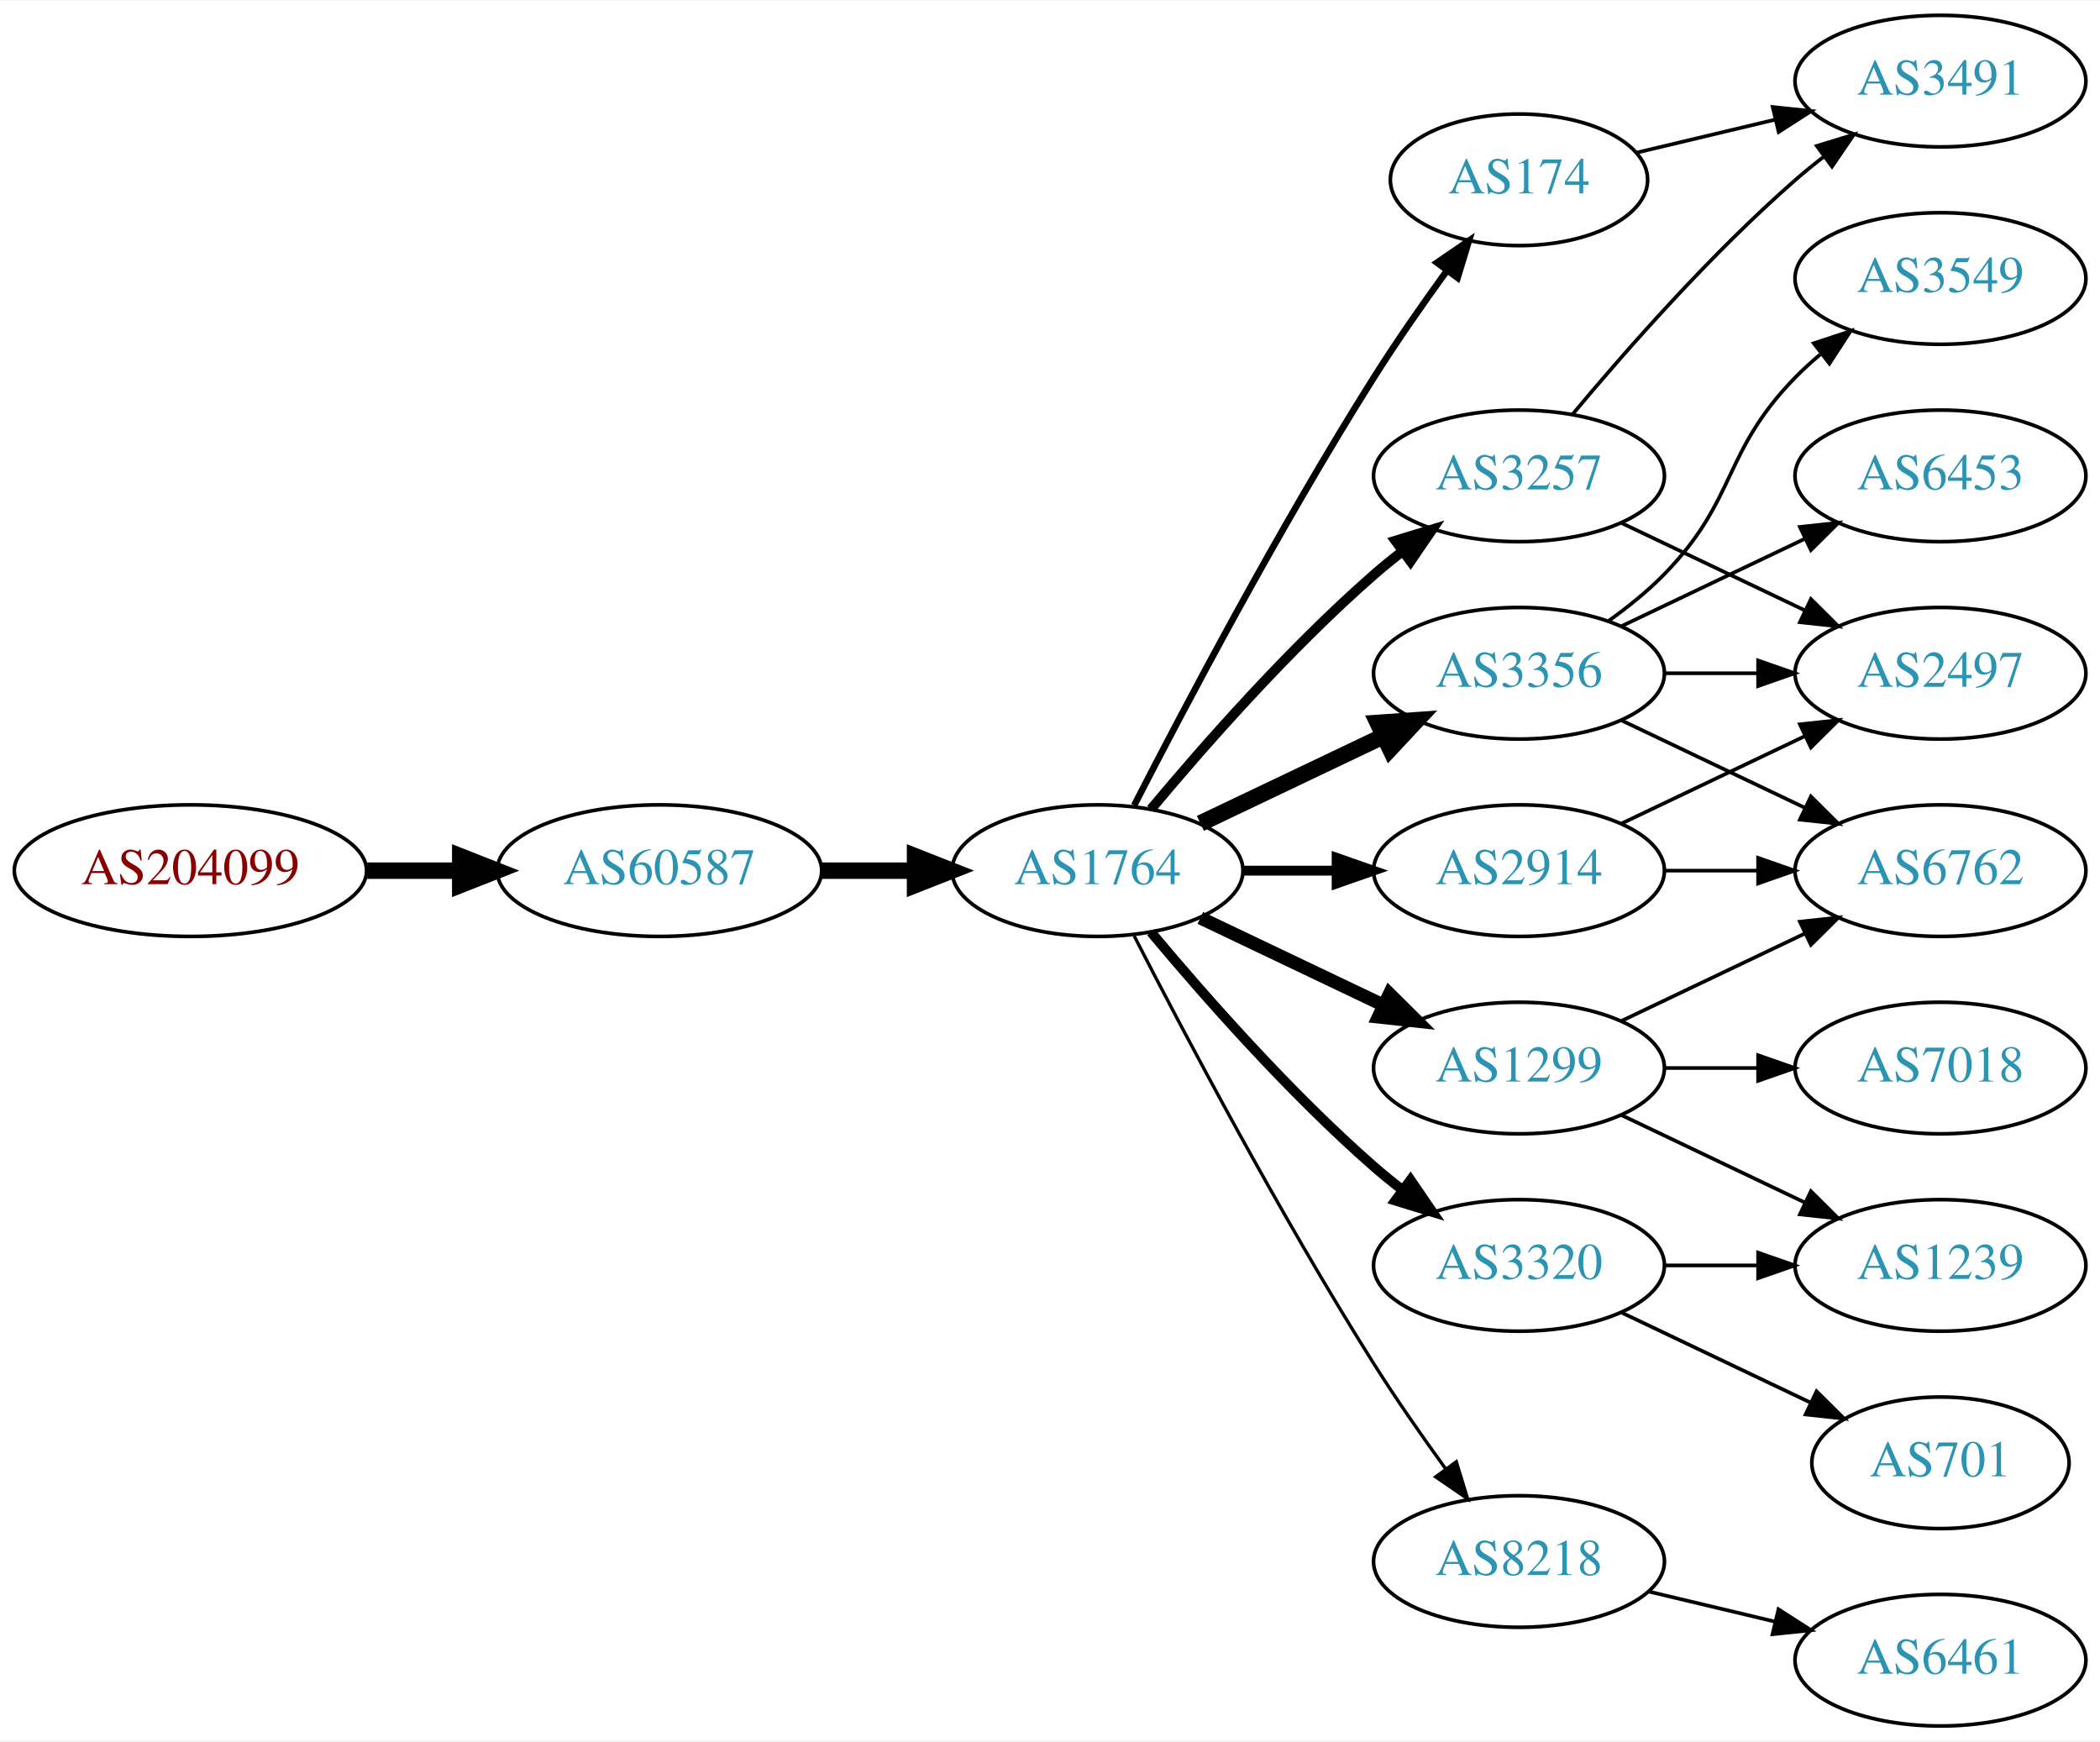
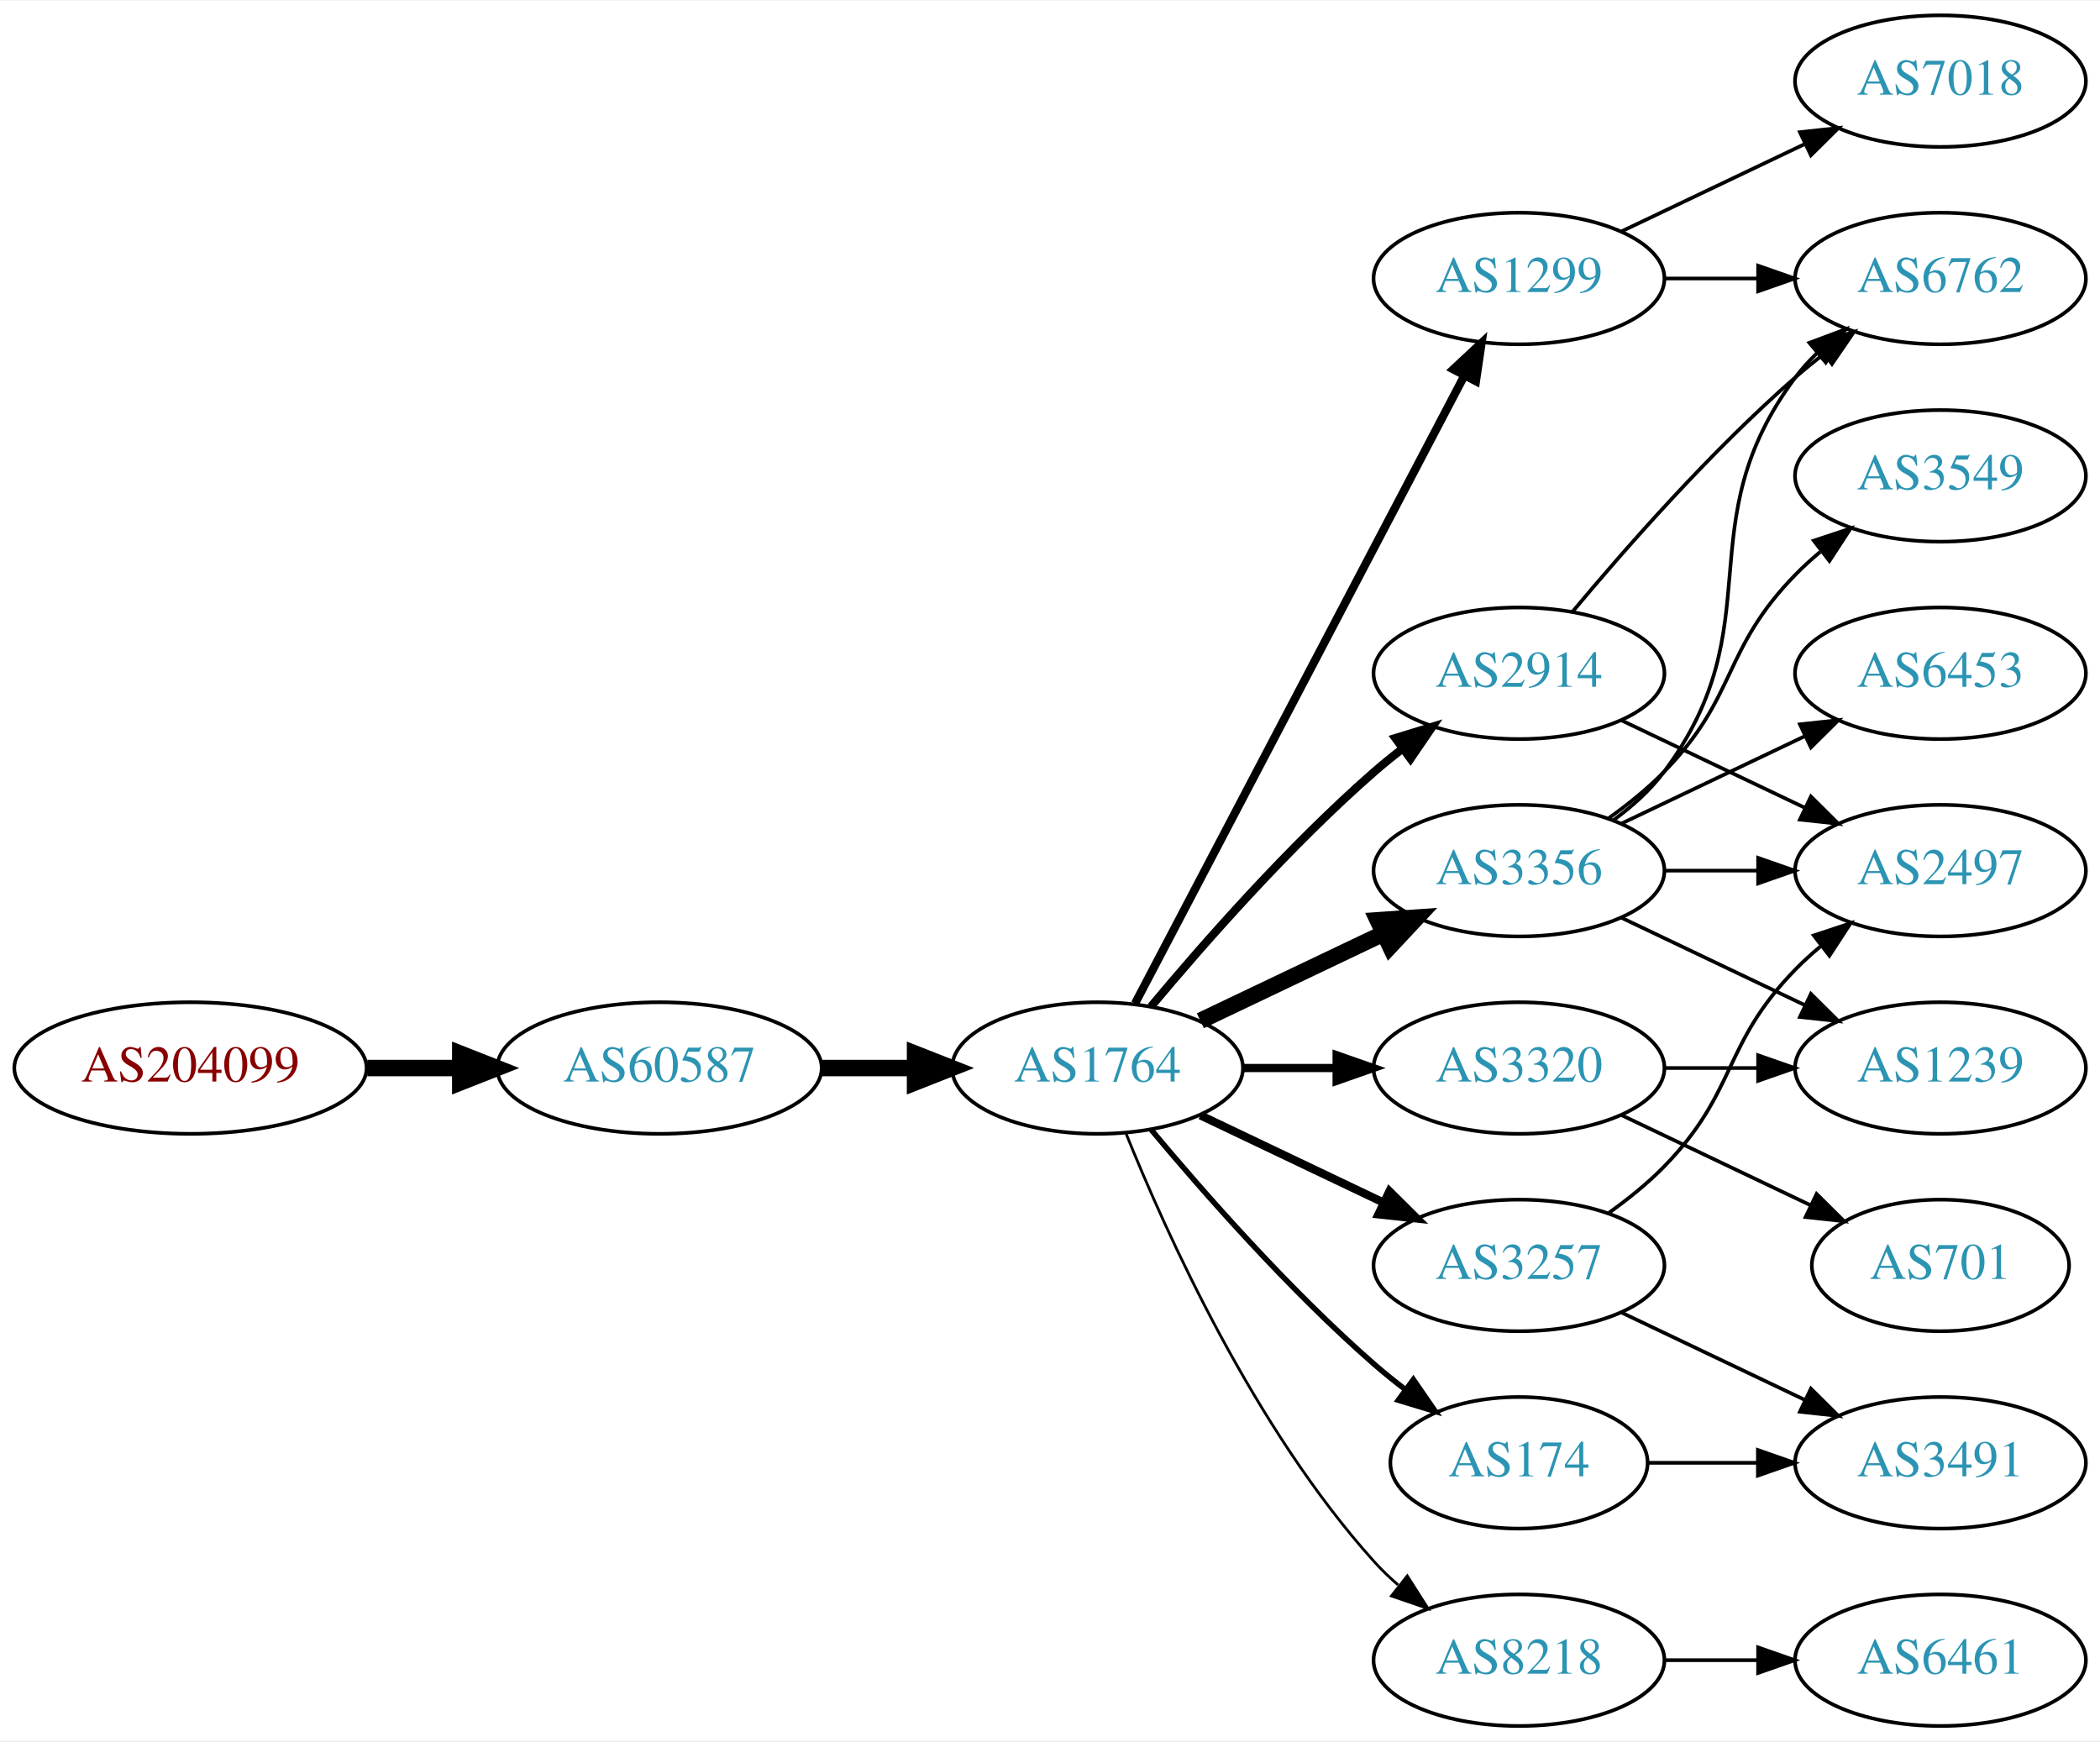
<svg xmlns="http://www.w3.org/2000/svg" xmlns:xlink="http://www.w3.org/1999/xlink" width="574pt" height="476pt" viewBox="0.00 0.00 574.46 476.00">
  <g id="graph0" class="graph" transform="scale(1 1) rotate(0) translate(4 472)">
    <polygon fill="white" stroke="none" points="-4,4 -4,-472 570.463,-472 570.463,4 -4,4" />
    <g id="node1" class="node">
      <g id="a_node1">
        <a xlink:href="/asn/204099" xlink:title="AS204099 ~ i4a GmbH [AT]">
-           <ellipse fill="#ffffff" stroke="black" cx="48.096" cy="-234" rx="48.192" ry="18" />
-           <text text-anchor="middle" x="48.096" y="-230.3" font-family="Times,serif" font-size="14.00" fill="#880000">AS204099</text>
+           <ellipse fill="#ffffff" stroke="black" cx="48.096" cy="-180" rx="48.192" ry="18" />
+           <text text-anchor="middle" x="48.096" y="-176.3" font-family="Times,serif" font-size="14.00" fill="#880000">AS204099</text>
        </a>
      </g>
    </g>
    <g id="node2" class="node">
      <g id="a_node2">
        <a xlink:href="/asn/60587" xlink:title="AS60587 ~ XINON GmbH [AT]">
-           <ellipse fill="#ffffff" stroke="black" cx="176.388" cy="-234" rx="44.393" ry="18" />
-           <text text-anchor="middle" x="176.388" y="-230.3" font-family="Times,serif" font-size="14.00" fill="#2c94b3">AS60587</text>
+           <ellipse fill="#ffffff" stroke="black" cx="176.388" cy="-180" rx="44.393" ry="18" />
+           <text text-anchor="middle" x="176.388" y="-176.3" font-family="Times,serif" font-size="14.00" fill="#2c94b3">AS60587</text>
        </a>
      </g>
    </g>
    <g id="edge1" class="edge">
-       <path fill="none" stroke="black" stroke-width="4.5" d="M96.481,-234C104.742,-234 113.386,-234 121.799,-234" />
-       <polygon fill="black" stroke="black" stroke-width="4.5" points="121.904,-237.938 131.904,-234 121.904,-230.063 121.904,-237.938" />
+       <path fill="none" stroke="black" stroke-width="4.5" d="M96.481,-180C104.742,-180 113.386,-180 121.799,-180" />
+       <polygon fill="black" stroke="black" stroke-width="4.5" points="121.904,-183.938 131.904,-180 121.904,-176.063 121.904,-183.938" />
    </g>
    <g id="node3" class="node">
      <g id="a_node3">
        <a xlink:href="/asn/1764" xlink:title="AS1764 ~ NEXTLAYER-AS [AT]">
-           <ellipse fill="#ffffff" stroke="black" cx="296.23" cy="-234" rx="39.794" ry="18" />
-           <text text-anchor="middle" x="296.23" y="-230.3" font-family="Times,serif" font-size="14.00" fill="#2c94b3">AS1764</text>
+           <ellipse fill="#ffffff" stroke="black" cx="296.23" cy="-180" rx="39.794" ry="18" />
+           <text text-anchor="middle" x="296.23" y="-176.3" font-family="Times,serif" font-size="14.00" fill="#2c94b3">AS1764</text>
        </a>
      </g>
    </g>
    <g id="edge2" class="edge">
-       <path fill="none" stroke="black" stroke-width="4.5" d="M220.599,-234C228.911,-234 237.674,-234 246.156,-234" />
-       <polygon fill="black" stroke="black" stroke-width="4.5" points="246.315,-237.938 256.315,-234 246.315,-230.063 246.315,-237.938" />
+       <path fill="none" stroke="black" stroke-width="4.5" d="M220.599,-180C228.911,-180 237.674,-180 246.156,-180" />
+       <polygon fill="black" stroke="black" stroke-width="4.5" points="246.315,-183.938 256.315,-180 246.315,-176.063 246.315,-183.938" />
    </g>
    <g id="node4" class="node">
      <g id="a_node4">
-         <a xlink:href="/asn/174" xlink:title="AS174 ~ Cogent Communications [US]">
-           <ellipse fill="#ffffff" stroke="black" cx="411.523" cy="-423" rx="35.194" ry="18" />
-           <text text-anchor="middle" x="411.523" y="-419.3" font-family="Times,serif" font-size="14.00" fill="#2c94b3">AS174</text>
+         <a xlink:href="/asn/3356" xlink:title="AS3356 ~ Level 3 Parent, LLC [US]">
+           <ellipse fill="#ffffff" stroke="black" cx="411.523" cy="-234" rx="39.794" ry="18" />
+           <text text-anchor="middle" x="411.523" y="-230.3" font-family="Times,serif" font-size="14.00" fill="#2c94b3">AS3356</text>
        </a>
      </g>
    </g>
    <g id="edge3" class="edge">
-       <path fill="none" stroke="black" stroke-width="1.8" d="M306.256,-251.852C319.692,-278.055 346.142,-328.237 371.877,-369 378.033,-378.751 385.279,-389.127 391.823,-398.15" />
-       <polygon fill="black" stroke="black" stroke-width="1.8" points="389.084,-400.333 397.823,-406.322 394.726,-396.19 389.084,-400.333" />
+       <path fill="none" stroke="black" stroke-width="4.5" d="M324.367,-192.934C339.361,-200.081 358.182,-209.052 374.405,-216.785" />
+       <polygon fill="black" stroke="black" stroke-width="4.5" points="372.887,-220.423 383.608,-221.171 376.275,-213.314 372.887,-220.423" />
    </g>
    <g id="node5" class="node">
      <g id="a_node5">
-         <a xlink:href="/asn/1299" xlink:title="AS1299 ~ Telia Carrier [EU]">
-           <ellipse fill="#ffffff" stroke="black" cx="411.523" cy="-180" rx="39.794" ry="18" />
-           <text text-anchor="middle" x="411.523" y="-176.3" font-family="Times,serif" font-size="14.00" fill="#2c94b3">AS1299</text>
+         <a xlink:href="/asn/2914" xlink:title="AS2914 ~ NTT America, Inc. [US]">
+           <ellipse fill="#ffffff" stroke="black" cx="411.523" cy="-288" rx="39.794" ry="18" />
+           <text text-anchor="middle" x="411.523" y="-284.3" font-family="Times,serif" font-size="14.00" fill="#2c94b3">AS2914</text>
        </a>
      </g>
    </g>
    <g id="edge4" class="edge">
-       <path fill="none" stroke="black" stroke-width="3.6" d="M324.367,-221.066C339.361,-213.919 358.182,-204.948 374.405,-197.215" />
-       <polygon fill="black" stroke="black" stroke-width="3.6" points="376.087,-200.291 383.608,-192.829 373.075,-193.972 376.087,-200.291" />
+       <path fill="none" stroke="black" stroke-width="2.25" d="M310.86,-196.817C325.143,-213.929 348.689,-240.745 371.877,-261 374.342,-263.154 376.981,-265.294 379.678,-267.372" />
+       <polygon fill="black" stroke="black" stroke-width="2.25" points="377.703,-270.264 387.832,-273.37 381.851,-264.625 377.703,-270.264" />
    </g>
    <g id="node6" class="node">
      <g id="a_node6">
-         <a xlink:href="/asn/3257" xlink:title="AS3257 ~ GTT [DE]">
-           <ellipse fill="#ffffff" stroke="black" cx="411.523" cy="-342" rx="39.794" ry="18" />
-           <text text-anchor="middle" x="411.523" y="-338.3" font-family="Times,serif" font-size="14.00" fill="#2c94b3">AS3257</text>
+         <a xlink:href="/asn/1299" xlink:title="AS1299 ~ Telia Carrier [EU]">
+           <ellipse fill="#ffffff" stroke="black" cx="411.523" cy="-396" rx="39.794" ry="18" />
+           <text text-anchor="middle" x="411.523" y="-392.3" font-family="Times,serif" font-size="14.00" fill="#2c94b3">AS1299</text>
        </a>
      </g>
    </g>
    <g id="edge5" class="edge">
-       <path fill="none" stroke="black" stroke-width="2.7" d="M310.86,-250.817C325.143,-267.929 348.689,-294.745 371.877,-315 374.342,-317.154 376.981,-319.294 379.678,-321.372" />
-       <polygon fill="black" stroke="black" stroke-width="2.7" points="377.703,-324.264 387.832,-327.37 381.851,-318.625 377.703,-324.264" />
+       <path fill="none" stroke="black" stroke-width="2.25" d="M306.501,-197.676C326.343,-235.505 373.021,-324.499 396.507,-369.278" />
+       <polygon fill="black" stroke="black" stroke-width="2.25" points="393.538,-371.152 401.283,-378.383 399.737,-367.901 393.538,-371.152" />
    </g>
    <g id="node7" class="node">
      <g id="a_node7">
-         <a xlink:href="/asn/2914" xlink:title="AS2914 ~ NTT America, Inc. [US]">
-           <ellipse fill="#ffffff" stroke="black" cx="411.523" cy="-234" rx="39.794" ry="18" />
-           <text text-anchor="middle" x="411.523" y="-230.3" font-family="Times,serif" font-size="14.00" fill="#2c94b3">AS2914</text>
+         <a xlink:href="/asn/8218" xlink:title="AS8218 ~ legacy Neotelecoms [FR]">
+           <ellipse fill="#ffffff" stroke="black" cx="411.523" cy="-18" rx="39.794" ry="18" />
+           <text text-anchor="middle" x="411.523" y="-14.3" font-family="Times,serif" font-size="14.00" fill="#2c94b3">AS8218</text>
        </a>
      </g>
    </g>
    <g id="edge6" class="edge">
-       <path fill="none" stroke="black" stroke-width="2.7" d="M335.902,-234C344.105,-234 352.869,-234 361.401,-234" />
-       <polygon fill="black" stroke="black" stroke-width="2.7" points="361.641,-237.5 371.641,-234 361.641,-230.5 361.641,-237.5" />
+       <path fill="none" stroke="black" stroke-width="0.75" d="M303.978,-162.213C315.029,-134.757 339.082,-81.422 371.877,-45 373.879,-42.776 376.098,-40.637 378.43,-38.603" />
+       <polygon fill="black" stroke="black" stroke-width="0.75" points="380.961,-41.065 386.649,-32.127 376.628,-35.567 380.961,-41.065" />
    </g>
    <g id="node8" class="node">
      <g id="a_node8">
-         <a xlink:href="/asn/3356" xlink:title="AS3356 ~ Level 3 Parent, LLC [US]">
-           <ellipse fill="#ffffff" stroke="black" cx="411.523" cy="-288" rx="39.794" ry="18" />
-           <text text-anchor="middle" x="411.523" y="-284.3" font-family="Times,serif" font-size="14.00" fill="#2c94b3">AS3356</text>
+         <a xlink:href="/asn/174" xlink:title="AS174 ~ Cogent Communications [US]">
+           <ellipse fill="#ffffff" stroke="black" cx="411.523" cy="-72" rx="35.194" ry="18" />
+           <text text-anchor="middle" x="411.523" y="-68.3" font-family="Times,serif" font-size="14.00" fill="#2c94b3">AS174</text>
        </a>
      </g>
    </g>
    <g id="edge7" class="edge">
-       <path fill="none" stroke="black" stroke-width="4.5" d="M324.367,-246.934C339.361,-254.081 358.182,-263.052 374.405,-270.785" />
-       <polygon fill="black" stroke="black" stroke-width="4.5" points="372.887,-274.423 383.608,-275.171 376.275,-267.314 372.887,-274.423" />
+       <path fill="none" stroke="black" stroke-width="1.5" d="M310.86,-163.183C325.143,-146.071 348.689,-119.255 371.877,-99 374.546,-96.668 377.419,-94.352 380.35,-92.114" />
+       <polygon fill="black" stroke="black" stroke-width="1.5" points="382.627,-94.784 388.641,-86.061 378.5,-89.13 382.627,-94.784" />
    </g>
    <g id="node9" class="node">
      <g id="a_node9">
-         <a xlink:href="/asn/8218" xlink:title="AS8218 ~ legacy Neotelecoms [FR]">
-           <ellipse fill="#ffffff" stroke="black" cx="411.523" cy="-45" rx="39.794" ry="18" />
-           <text text-anchor="middle" x="411.523" y="-41.3" font-family="Times,serif" font-size="14.00" fill="#2c94b3">AS8218</text>
+         <a xlink:href="/asn/3257" xlink:title="AS3257 ~ GTT [DE]">
+           <ellipse fill="#ffffff" stroke="black" cx="411.523" cy="-126" rx="39.794" ry="18" />
+           <text text-anchor="middle" x="411.523" y="-122.3" font-family="Times,serif" font-size="14.00" fill="#2c94b3">AS3257</text>
        </a>
      </g>
    </g>
    <g id="edge8" class="edge">
-       <path fill="none" stroke="black" stroke-width="0.9" d="M306.256,-216.148C319.692,-189.945 346.142,-139.763 371.877,-99 377.94,-89.396 385.059,-79.187 391.525,-70.261" />
-       <polygon fill="black" stroke="black" stroke-width="0.9" points="394.376,-72.291 397.467,-62.157 388.731,-68.152 394.376,-72.291" />
+       <path fill="none" stroke="black" stroke-width="2.25" d="M324.367,-167.066C339.361,-159.919 358.182,-150.948 374.405,-143.215" />
+       <polygon fill="black" stroke="black" stroke-width="2.25" points="376.087,-146.291 383.608,-138.829 373.075,-139.972 376.087,-146.291" />
    </g>
    <g id="node10" class="node">
      <g id="a_node10">
        <a xlink:href="/asn/3320" xlink:title="AS3320 ~ DTAG [DE]">
-           <ellipse fill="#ffffff" stroke="black" cx="411.523" cy="-126" rx="39.794" ry="18" />
-           <text text-anchor="middle" x="411.523" y="-122.3" font-family="Times,serif" font-size="14.00" fill="#2c94b3">AS3320</text>
+           <ellipse fill="#ffffff" stroke="black" cx="411.523" cy="-180" rx="39.794" ry="18" />
+           <text text-anchor="middle" x="411.523" y="-176.3" font-family="Times,serif" font-size="14.00" fill="#2c94b3">AS3320</text>
        </a>
      </g>
    </g>
    <g id="edge9" class="edge">
-       <path fill="none" stroke="black" stroke-width="2.7" d="M310.86,-217.183C325.143,-200.071 348.689,-173.255 371.877,-153 374.342,-150.846 376.981,-148.706 379.678,-146.628" />
-       <polygon fill="black" stroke="black" stroke-width="2.7" points="381.851,-149.375 387.832,-140.63 377.703,-143.736 381.851,-149.375" />
+       <path fill="none" stroke="black" stroke-width="2.25" d="M335.902,-180C344.105,-180 352.869,-180 361.401,-180" />
+       <polygon fill="black" stroke="black" stroke-width="2.25" points="361.641,-183.5 371.641,-180 361.641,-176.5 361.641,-183.5" />
    </g>
    <g id="node11" class="node">
      <g id="a_node11">
-         <a xlink:href="/asn/3491" xlink:title="AS3491 ~ PCCW Global, Inc. [US]">
-           <ellipse fill="#ffffff" stroke="black" cx="526.816" cy="-450" rx="39.794" ry="18" />
-           <text text-anchor="middle" x="526.816" y="-446.3" font-family="Times,serif" font-size="14.00" fill="#2c94b3">AS3491</text>
-         </a>
-       </g>
-     </g>
-     <g id="edge10" class="edge">
-       <path fill="none" stroke="black" d="M443.781,-430.449C455.461,-433.233 468.956,-436.449 481.586,-439.459" />
-       <polygon fill="black" stroke="black" points="480.938,-442.903 491.477,-441.816 482.561,-436.093 480.938,-442.903" />
-     </g>
-     <g id="node13" class="node">
-       <g id="a_node13">
        <a xlink:href="/asn/6762" xlink:title="AS6762 ~ TELECOM ITALIA SPARKLE S.p.A. [IT]">
-           <ellipse fill="#ffffff" stroke="black" cx="526.816" cy="-234" rx="39.794" ry="18" />
-           <text text-anchor="middle" x="526.816" y="-230.3" font-family="Times,serif" font-size="14.00" fill="#2c94b3">AS6762</text>
-         </a>
-       </g>
-     </g>
-     <g id="edge23" class="edge">
-       <path fill="none" stroke="black" d="M439.66,-192.934C454.654,-200.081 473.475,-209.052 489.698,-216.785" />
-       <polygon fill="black" stroke="black" points="488.368,-220.028 498.901,-221.171 491.38,-213.709 488.368,-220.028" />
-     </g>
-     <g id="node18" class="node">
-       <g id="a_node18">
-         <a xlink:href="/asn/1239" xlink:title="AS1239 ~ Sprint [US]">
-           <ellipse fill="#ffffff" stroke="black" cx="526.816" cy="-126" rx="39.794" ry="18" />
-           <text text-anchor="middle" x="526.816" y="-122.3" font-family="Times,serif" font-size="14.00" fill="#2c94b3">AS1239</text>
-         </a>
-       </g>
-     </g>
-     <g id="edge24" class="edge">
-       <path fill="none" stroke="black" d="M439.66,-167.066C454.654,-159.919 473.475,-150.948 489.698,-143.215" />
-       <polygon fill="black" stroke="black" points="491.38,-146.291 498.901,-138.829 488.368,-139.972 491.38,-146.291" />
-     </g>
-     <g id="node19" class="node">
-       <g id="a_node19">
-         <a xlink:href="/asn/7018" xlink:title="AS7018 ~ AT&amp;T Services, Inc. [US]">
-           <ellipse fill="#ffffff" stroke="black" cx="526.816" cy="-180" rx="39.794" ry="18" />
-           <text text-anchor="middle" x="526.816" y="-176.3" font-family="Times,serif" font-size="14.00" fill="#2c94b3">AS7018</text>
-         </a>
-       </g>
-     </g>
-     <g id="edge22" class="edge">
-       <path fill="none" stroke="black" d="M451.195,-180C459.398,-180 468.162,-180 476.694,-180" />
-       <polygon fill="black" stroke="black" points="476.934,-183.5 486.934,-180 476.933,-176.5 476.934,-183.5" />
-     </g>
-     <g id="edge12" class="edge">
-       <path fill="none" stroke="black" d="M426.153,-358.817C440.436,-375.929 463.982,-402.745 487.17,-423 489.635,-425.154 492.274,-427.294 494.971,-429.372" />
-       <polygon fill="black" stroke="black" points="492.996,-432.264 503.125,-435.37 497.144,-426.625 492.996,-432.264" />
+           <ellipse fill="#ffffff" stroke="black" cx="526.816" cy="-396" rx="39.794" ry="18" />
+           <text text-anchor="middle" x="526.816" y="-392.3" font-family="Times,serif" font-size="14.00" fill="#2c94b3">AS6762</text>
+         </a>
+       </g>
+     </g>
+     <g id="edge13" class="edge">
+       <path fill="none" stroke="black" d="M437.454,-247.882C442.53,-251.611 447.448,-256.016 451.17,-261 481.441,-301.542 456.898,-328.458 487.17,-369 488.914,-371.336 490.921,-373.545 493.085,-375.617" />
+       <polygon fill="black" stroke="black" points="490.963,-378.405 500.885,-382.118 495.444,-373.027 490.963,-378.405" />
    </g>
    <g id="node12" class="node">
      <g id="a_node12">
        <a xlink:href="/asn/2497" xlink:title="AS2497 ~ Internet Initiative Japan Inc. [JP]">
-           <ellipse fill="#ffffff" stroke="black" cx="526.816" cy="-288" rx="39.794" ry="18" />
-           <text text-anchor="middle" x="526.816" y="-284.3" font-family="Times,serif" font-size="14.00" fill="#2c94b3">AS2497</text>
-         </a>
-       </g>
-     </g>
-     <g id="edge11" class="edge">
-       <path fill="none" stroke="black" d="M439.66,-329.066C454.654,-321.919 473.475,-312.948 489.698,-305.215" />
-       <polygon fill="black" stroke="black" points="491.38,-308.291 498.901,-300.829 488.368,-301.972 491.38,-308.291" />
-     </g>
-     <g id="edge13" class="edge">
-       <path fill="none" stroke="black" d="M439.66,-246.934C454.654,-254.081 473.475,-263.052 489.698,-270.785" />
-       <polygon fill="black" stroke="black" points="488.368,-274.028 498.901,-275.171 491.38,-267.709 488.368,-274.028" />
+           <ellipse fill="#ffffff" stroke="black" cx="526.816" cy="-234" rx="39.794" ry="18" />
+           <text text-anchor="middle" x="526.816" y="-230.3" font-family="Times,serif" font-size="14.00" fill="#2c94b3">AS2497</text>
+         </a>
+       </g>
    </g>
    <g id="edge14" class="edge">
      <path fill="none" stroke="black" d="M451.195,-234C459.398,-234 468.162,-234 476.694,-234" />
      <polygon fill="black" stroke="black" points="476.934,-237.5 486.934,-234 476.933,-230.5 476.934,-237.5" />
    </g>
+     <g id="node13" class="node">
+       <g id="a_node13">
+         <a xlink:href="/asn/3549" xlink:title="AS3549 ~ Level 3 Parent, LLC [US]">
+           <ellipse fill="#ffffff" stroke="black" cx="526.816" cy="-342" rx="39.794" ry="18" />
+           <text text-anchor="middle" x="526.816" y="-338.3" font-family="Times,serif" font-size="14.00" fill="#2c94b3">AS3549</text>
+         </a>
+       </g>
+     </g>
+     <g id="edge12" class="edge">
+       <path fill="none" stroke="black" d="M436.117,-248.389C441.373,-252.148 446.705,-256.437 451.17,-261 471.342,-281.617 466.997,-294.383 487.17,-315 489.262,-317.139 491.546,-319.218 493.922,-321.21" />
+       <polygon fill="black" stroke="black" points="492.166,-324.275 502.222,-327.611 496.441,-318.732 492.166,-324.275" />
+     </g>
+     <g id="node14" class="node">
+       <g id="a_node14">
+         <a xlink:href="/asn/6453" xlink:title="AS6453 ~ TATA COMMUNICATIONS (AMERICA) INC [US]">
+           <ellipse fill="#ffffff" stroke="black" cx="526.816" cy="-288" rx="39.794" ry="18" />
+           <text text-anchor="middle" x="526.816" y="-284.3" font-family="Times,serif" font-size="14.00" fill="#2c94b3">AS6453</text>
+         </a>
+       </g>
+     </g>
    <g id="edge15" class="edge">
-       <path fill="none" stroke="black" d="M451.195,-288C459.398,-288 468.162,-288 476.694,-288" />
-       <polygon fill="black" stroke="black" points="476.934,-291.5 486.934,-288 476.933,-284.5 476.934,-291.5" />
-     </g>
-     <g id="edge17" class="edge">
+       <path fill="none" stroke="black" d="M439.66,-246.934C454.654,-254.081 473.475,-263.052 489.698,-270.785" />
+       <polygon fill="black" stroke="black" points="488.368,-274.028 498.901,-275.171 491.38,-267.709 488.368,-274.028" />
+     </g>
+     <g id="node15" class="node">
+       <g id="a_node15">
+         <a xlink:href="/asn/1239" xlink:title="AS1239 ~ Sprint [US]">
+           <ellipse fill="#ffffff" stroke="black" cx="526.816" cy="-180" rx="39.794" ry="18" />
+           <text text-anchor="middle" x="526.816" y="-176.3" font-family="Times,serif" font-size="14.00" fill="#2c94b3">AS1239</text>
+         </a>
+       </g>
+     </g>
+     <g id="edge16" class="edge">
+       <path fill="none" stroke="black" d="M439.66,-221.066C454.654,-213.919 473.475,-204.948 489.698,-197.215" />
+       <polygon fill="black" stroke="black" points="491.38,-200.291 498.901,-192.829 488.368,-193.972 491.38,-200.291" />
+     </g>
+     <g id="edge10" class="edge">
+       <path fill="none" stroke="black" d="M426.153,-304.817C440.436,-321.929 463.982,-348.745 487.17,-369 489.635,-371.154 492.274,-373.294 494.971,-375.372" />
+       <polygon fill="black" stroke="black" points="492.996,-378.264 503.125,-381.37 497.144,-372.625 492.996,-378.264" />
+     </g>
+     <g id="edge11" class="edge">
      <path fill="none" stroke="black" d="M439.66,-275.066C454.654,-267.919 473.475,-258.948 489.698,-251.215" />
      <polygon fill="black" stroke="black" points="491.38,-254.291 498.901,-246.829 488.368,-247.972 491.38,-254.291" />
    </g>
-     <g id="node14" class="node">
-       <g id="a_node14">
-         <a xlink:href="/asn/3549" xlink:title="AS3549 ~ Level 3 Parent, LLC [US]">
-           <ellipse fill="#ffffff" stroke="black" cx="526.816" cy="-396" rx="39.794" ry="18" />
-           <text text-anchor="middle" x="526.816" y="-392.3" font-family="Times,serif" font-size="14.00" fill="#2c94b3">AS3549</text>
-         </a>
-       </g>
-     </g>
-     <g id="edge16" class="edge">
-       <path fill="none" stroke="black" d="M436.117,-302.389C441.373,-306.148 446.705,-310.437 451.17,-315 471.342,-335.617 466.997,-348.383 487.17,-369 489.262,-371.139 491.546,-373.218 493.922,-375.21" />
-       <polygon fill="black" stroke="black" points="492.166,-378.275 502.222,-381.611 496.441,-372.732 492.166,-378.275" />
-     </g>
-     <g id="node15" class="node">
-       <g id="a_node15">
-         <a xlink:href="/asn/6453" xlink:title="AS6453 ~ TATA COMMUNICATIONS (AMERICA) INC [US]">
-           <ellipse fill="#ffffff" stroke="black" cx="526.816" cy="-342" rx="39.794" ry="18" />
-           <text text-anchor="middle" x="526.816" y="-338.3" font-family="Times,serif" font-size="14.00" fill="#2c94b3">AS6453</text>
-         </a>
-       </g>
-     </g>
-     <g id="edge18" class="edge">
-       <path fill="none" stroke="black" d="M439.66,-300.934C454.654,-308.081 473.475,-317.052 489.698,-324.785" />
-       <polygon fill="black" stroke="black" points="488.368,-328.028 498.901,-329.171 491.38,-321.709 488.368,-328.028" />
+     <g id="edge22" class="edge">
+       <path fill="none" stroke="black" d="M451.195,-396C459.398,-396 468.162,-396 476.694,-396" />
+       <polygon fill="black" stroke="black" points="476.934,-399.5 486.934,-396 476.933,-392.5 476.934,-399.5" />
+     </g>
+     <g id="node18" class="node">
+       <g id="a_node18">
+         <a xlink:href="/asn/7018" xlink:title="AS7018 ~ AT&amp;T Services, Inc. [US]">
+           <ellipse fill="#ffffff" stroke="black" cx="526.816" cy="-450" rx="39.794" ry="18" />
+           <text text-anchor="middle" x="526.816" y="-446.3" font-family="Times,serif" font-size="14.00" fill="#2c94b3">AS7018</text>
+         </a>
+       </g>
+     </g>
+     <g id="edge21" class="edge">
+       <path fill="none" stroke="black" d="M439.66,-408.934C454.654,-416.081 473.475,-425.052 489.698,-432.785" />
+       <polygon fill="black" stroke="black" points="488.368,-436.028 498.901,-437.171 491.38,-429.709 488.368,-436.028" />
    </g>
    <g id="node16" class="node">
      <g id="a_node16">
-         <a xlink:href="/asn/6461" xlink:title="AS6461 ~ ZAYO-6461 [US]">
+         <a xlink:href="/asn/6461" xlink:title="AS6461 ~ Zayo Bandwidth [US]">
          <ellipse fill="#ffffff" stroke="black" cx="526.816" cy="-18" rx="39.794" ry="18" />
          <text text-anchor="middle" x="526.816" y="-14.3" font-family="Times,serif" font-size="14.00" fill="#2c94b3">AS6461</text>
        </a>
      </g>
    </g>
-     <g id="edge19" class="edge">
-       <path fill="none" stroke="black" d="M447.13,-36.752C458.002,-34.162 470.156,-31.265 481.598,-28.538" />
-       <polygon fill="black" stroke="black" points="482.505,-31.92 491.421,-26.197 480.882,-25.111 482.505,-31.92" />
+     <g id="edge17" class="edge">
+       <path fill="none" stroke="black" d="M451.195,-18C459.398,-18 468.162,-18 476.694,-18" />
+       <polygon fill="black" stroke="black" points="476.934,-21.5 486.934,-18 476.933,-14.5 476.934,-21.5" />
    </g>
    <g id="node17" class="node">
      <g id="a_node17">
+         <a xlink:href="/asn/3491" xlink:title="AS3491 ~ PCCW Global, Inc. [US]">
+           <ellipse fill="#ffffff" stroke="black" cx="526.816" cy="-72" rx="39.794" ry="18" />
+           <text text-anchor="middle" x="526.816" y="-68.3" font-family="Times,serif" font-size="14.00" fill="#2c94b3">AS3491</text>
+         </a>
+       </g>
+     </g>
+     <g id="edge18" class="edge">
+       <path fill="none" stroke="black" d="M446.822,-72C456.199,-72 466.55,-72 476.584,-72" />
+       <polygon fill="black" stroke="black" points="476.873,-75.5 486.873,-72 476.873,-68.5 476.873,-75.5" />
+     </g>
+     <g id="edge20" class="edge">
+       <path fill="none" stroke="black" d="M436.117,-140.389C441.373,-144.148 446.705,-148.437 451.17,-153 471.342,-173.617 466.997,-186.383 487.17,-207 489.262,-209.139 491.546,-211.218 493.922,-213.21" />
+       <polygon fill="black" stroke="black" points="492.166,-216.275 502.222,-219.611 496.441,-210.732 492.166,-216.275" />
+     </g>
+     <g id="edge19" class="edge">
+       <path fill="none" stroke="black" d="M439.66,-113.066C454.654,-105.919 473.475,-96.948 489.698,-89.215" />
+       <polygon fill="black" stroke="black" points="491.38,-92.291 498.901,-84.829 488.368,-85.972 491.38,-92.291" />
+     </g>
+     <g id="edge23" class="edge">
+       <path fill="none" stroke="black" d="M451.195,-180C459.398,-180 468.162,-180 476.694,-180" />
+       <polygon fill="black" stroke="black" points="476.934,-183.5 486.934,-180 476.933,-176.5 476.934,-183.5" />
+     </g>
+     <g id="node19" class="node">
+       <g id="a_node19">
        <a xlink:href="/asn/701" xlink:title="AS701 ~ UUNET [US]">
-           <ellipse fill="#ffffff" stroke="black" cx="526.816" cy="-72" rx="35.194" ry="18" />
-           <text text-anchor="middle" x="526.816" y="-68.3" font-family="Times,serif" font-size="14.00" fill="#2c94b3">AS701</text>
-         </a>
-       </g>
-     </g>
-     <g id="edge20" class="edge">
-       <path fill="none" stroke="black" d="M439.66,-113.066C455.091,-105.71 474.577,-96.423 491.112,-88.541" />
-       <polygon fill="black" stroke="black" points="492.933,-91.551 500.454,-84.089 489.921,-85.232 492.933,-91.551" />
-     </g>
-     <g id="edge21" class="edge">
-       <path fill="none" stroke="black" d="M451.195,-126C459.398,-126 468.162,-126 476.694,-126" />
-       <polygon fill="black" stroke="black" points="476.934,-129.5 486.934,-126 476.933,-122.5 476.934,-129.5" />
+           <ellipse fill="#ffffff" stroke="black" cx="526.816" cy="-126" rx="35.194" ry="18" />
+           <text text-anchor="middle" x="526.816" y="-122.3" font-family="Times,serif" font-size="14.00" fill="#2c94b3">AS701</text>
+         </a>
+       </g>
+     </g>
+     <g id="edge24" class="edge">
+       <path fill="none" stroke="black" d="M439.66,-167.066C455.091,-159.71 474.577,-150.423 491.112,-142.541" />
+       <polygon fill="black" stroke="black" points="492.933,-145.551 500.454,-138.089 489.921,-139.232 492.933,-145.551" />
    </g>
  </g>
</svg>
